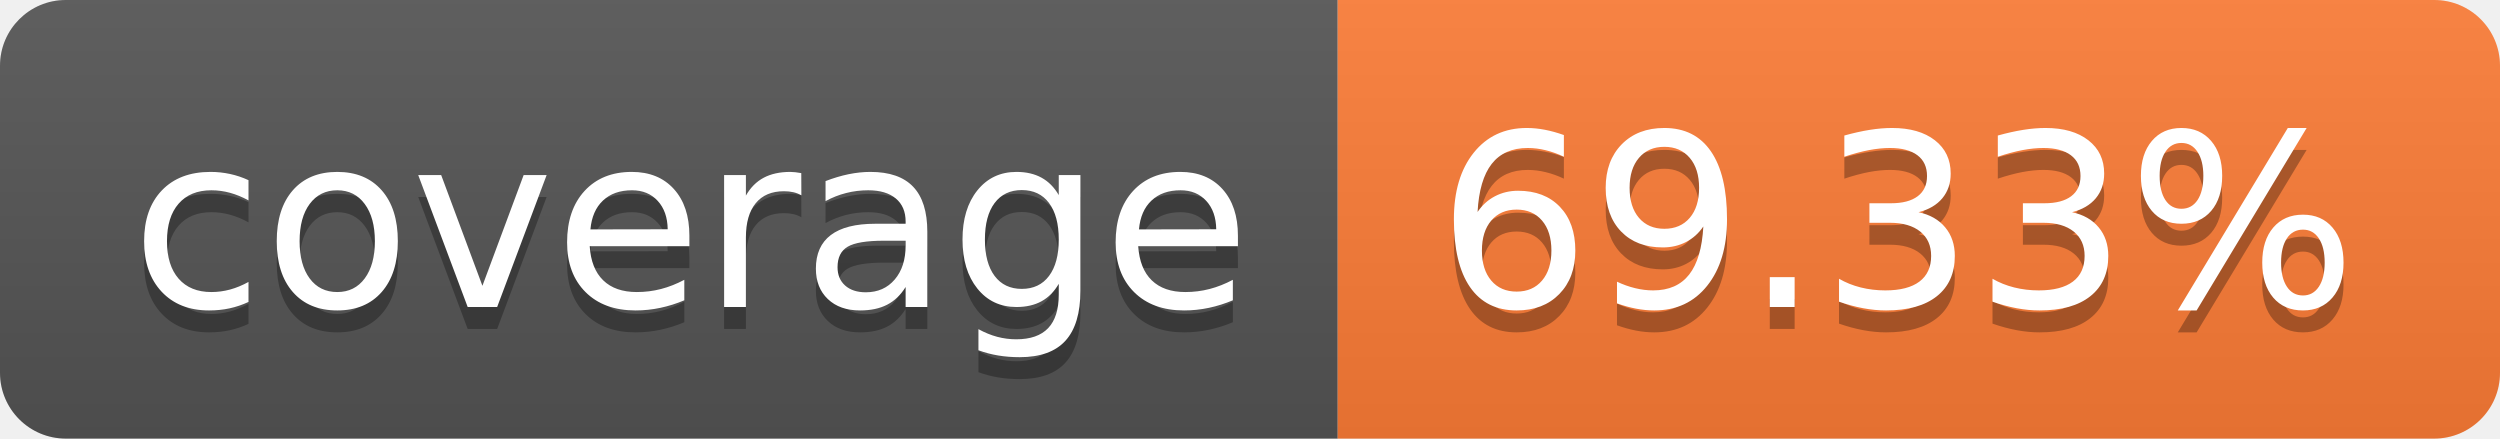
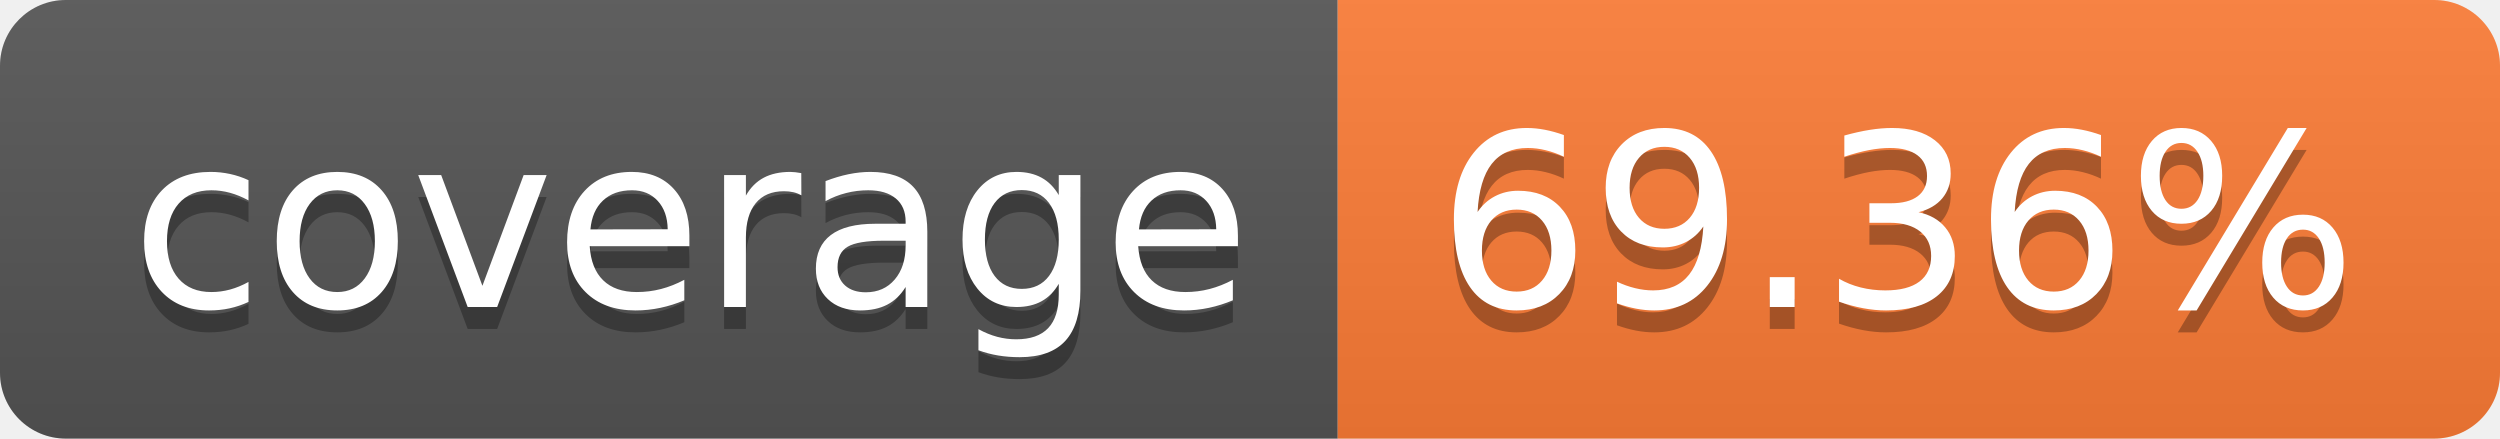
- <svg xmlns="http://www.w3.org/2000/svg" width="114" height="20" role="img" aria-label="coverage: 69.33%">
+ <svg xmlns="http://www.w3.org/2000/svg" width="114" height="20" role="img" aria-label="coverage: 69.36%">
  <linearGradient id="s" x2="0" y2="100%">
    <stop offset="0" stop-color="#bbb" stop-opacity=".1" />
    <stop offset="1" stop-opacity=".1" />
  </linearGradient>
  <clipPath id="r">
    <rect width="114" height="20" rx="3" fill="#fff" />
  </clipPath>
  <g clip-path="url(#r)">
    <rect width="61" height="20" fill="#555" />
    <rect x="61" width="53" height="20" fill="#fe7d37" />
    <rect width="114" height="20" fill="url(#s)" />
  </g>
  <g fill="#fff" text-anchor="middle" font-family="Verdana,Geneva,DejaVu Sans,sans-serif" text-rendering="geometricPrecision" font-size="110">
    <text aria-hidden="true" x="315" y="150" fill="#010101" fill-opacity=".3" transform="scale(.1)" textLength="510">coverage</text>
    <text x="315" y="140" transform="scale(.1)" fill="#fff" textLength="510">coverage</text>
-     <text aria-hidden="true" x="865" y="150" fill="#010101" fill-opacity=".3" transform="scale(.1)" textLength="430">69.33%</text>
-     <text x="865" y="140" transform="scale(.1)" fill="#fff" textLength="430">69.33%</text>
+     <text aria-hidden="true" x="865" y="150" fill="#010101" fill-opacity=".3" transform="scale(.1)" textLength="430">69.36%</text>
+     <text x="865" y="140" transform="scale(.1)" fill="#fff" textLength="430">69.36%</text>
  </g>
</svg>
